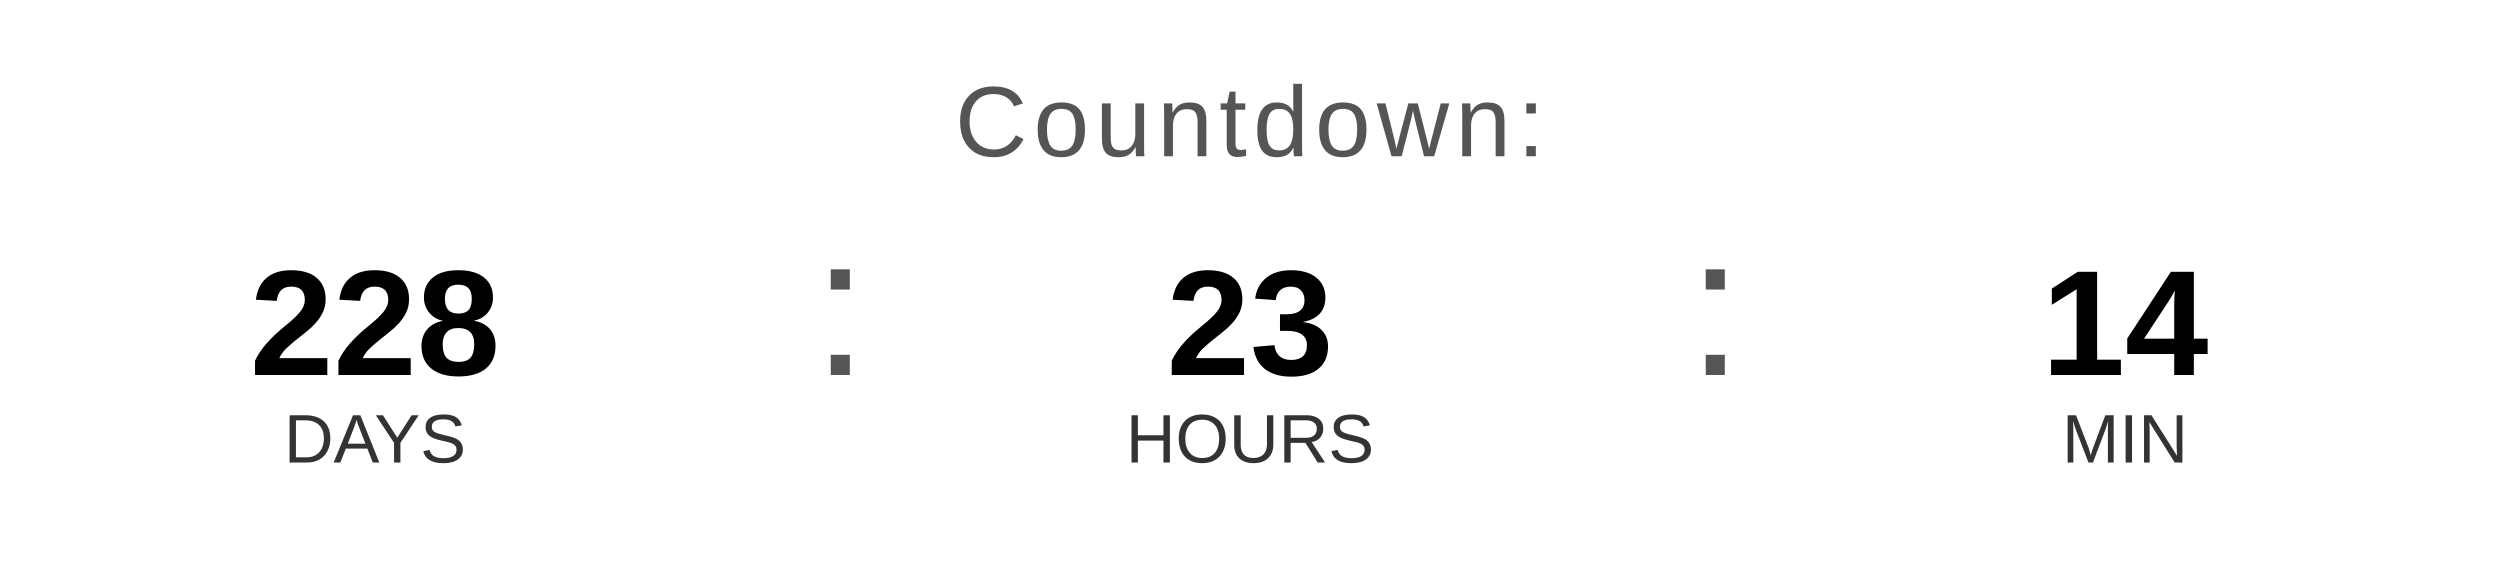
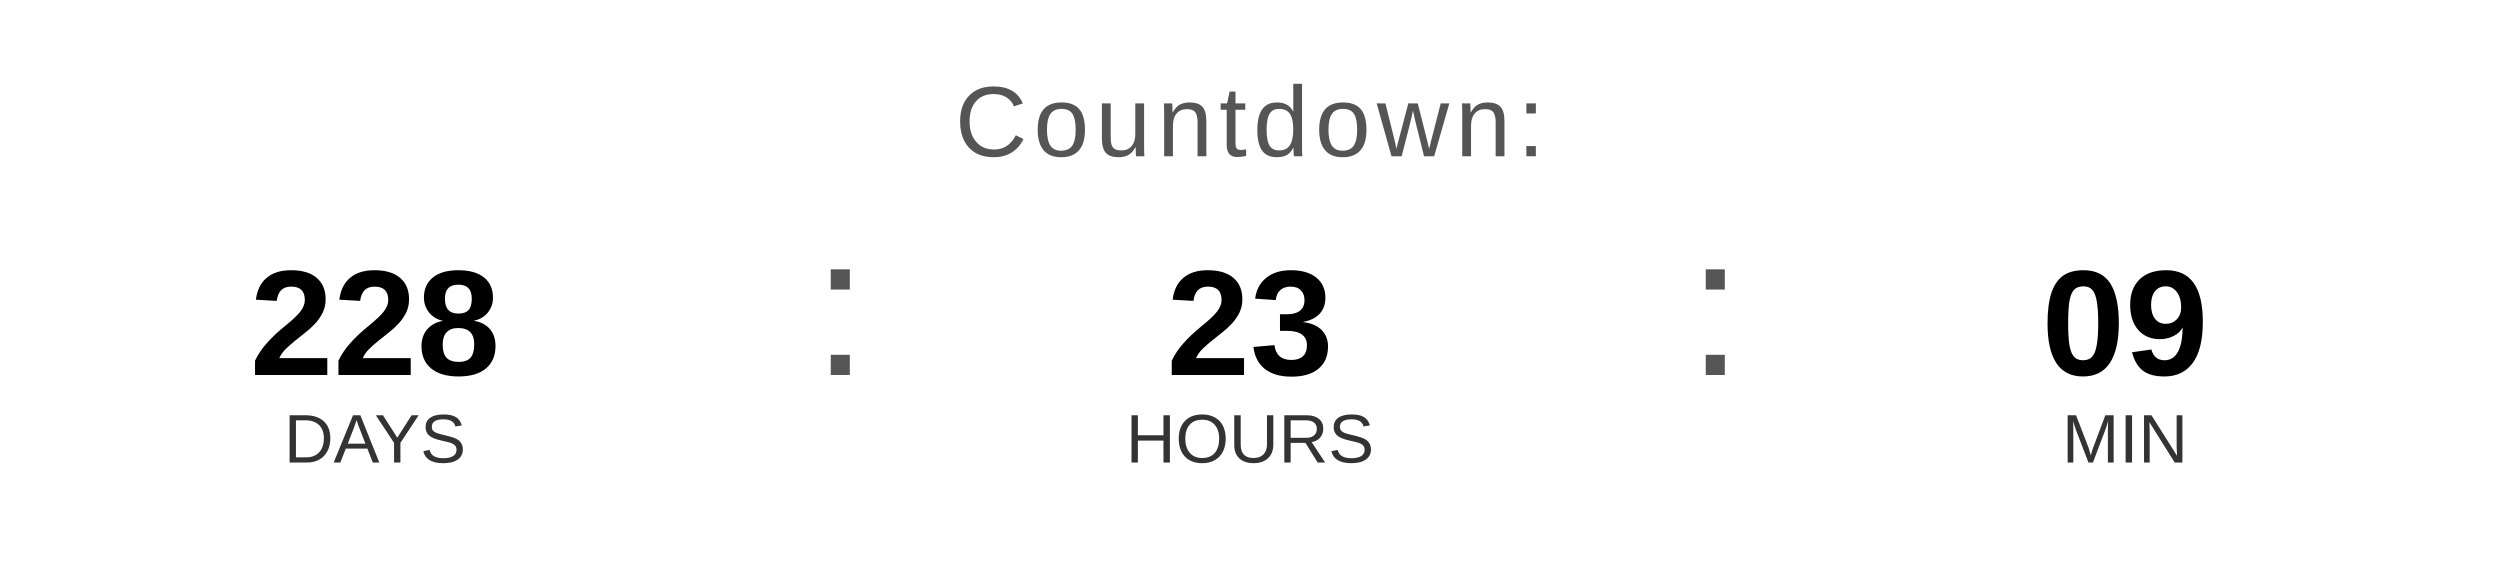
<svg xmlns="http://www.w3.org/2000/svg" width="400" height="90" viewBox="0 0 400 90">
  <text x="200" y="25" font-family="Arial, Helvetica, sans-serif" font-size="16" fill="#555555" text-anchor="middle" letter-spacing="1">
    Countdown:
  </text>
  <text x="60" y="60" font-family="Arial, Helvetica, sans-serif" font-size="24" font-weight="bold" fill="#000000" text-anchor="middle">228</text>
  <text x="60" y="74" font-family="Arial, Helvetica, sans-serif" font-size="11" fill="#333333" text-anchor="middle">DAYS</text>
  <text x="130" y="60" font-family="Arial, sans-serif" font-size="32" fill="#555555">:</text>
  <text x="200" y="60" font-family="Arial, Helvetica, sans-serif" font-size="24" font-weight="bold" fill="#000000" text-anchor="middle">23</text>
  <text x="200" y="74" font-family="Arial, Helvetica, sans-serif" font-size="11" fill="#333333" text-anchor="middle">HOURS</text>
  <text x="270" y="60" font-family="Arial, sans-serif" font-size="32" fill="#555555">:</text>
-   <text x="340" y="60" font-family="Arial, Helvetica, sans-serif" font-size="24" font-weight="bold" fill="#000000" text-anchor="middle">14</text>
+   <text x="340" y="60" font-family="Arial, Helvetica, sans-serif" font-size="24" font-weight="bold" fill="#000000" text-anchor="middle">09</text>
  <text x="340" y="74" font-family="Arial, Helvetica, sans-serif" font-size="11" fill="#333333" text-anchor="middle">MIN</text>
</svg>
